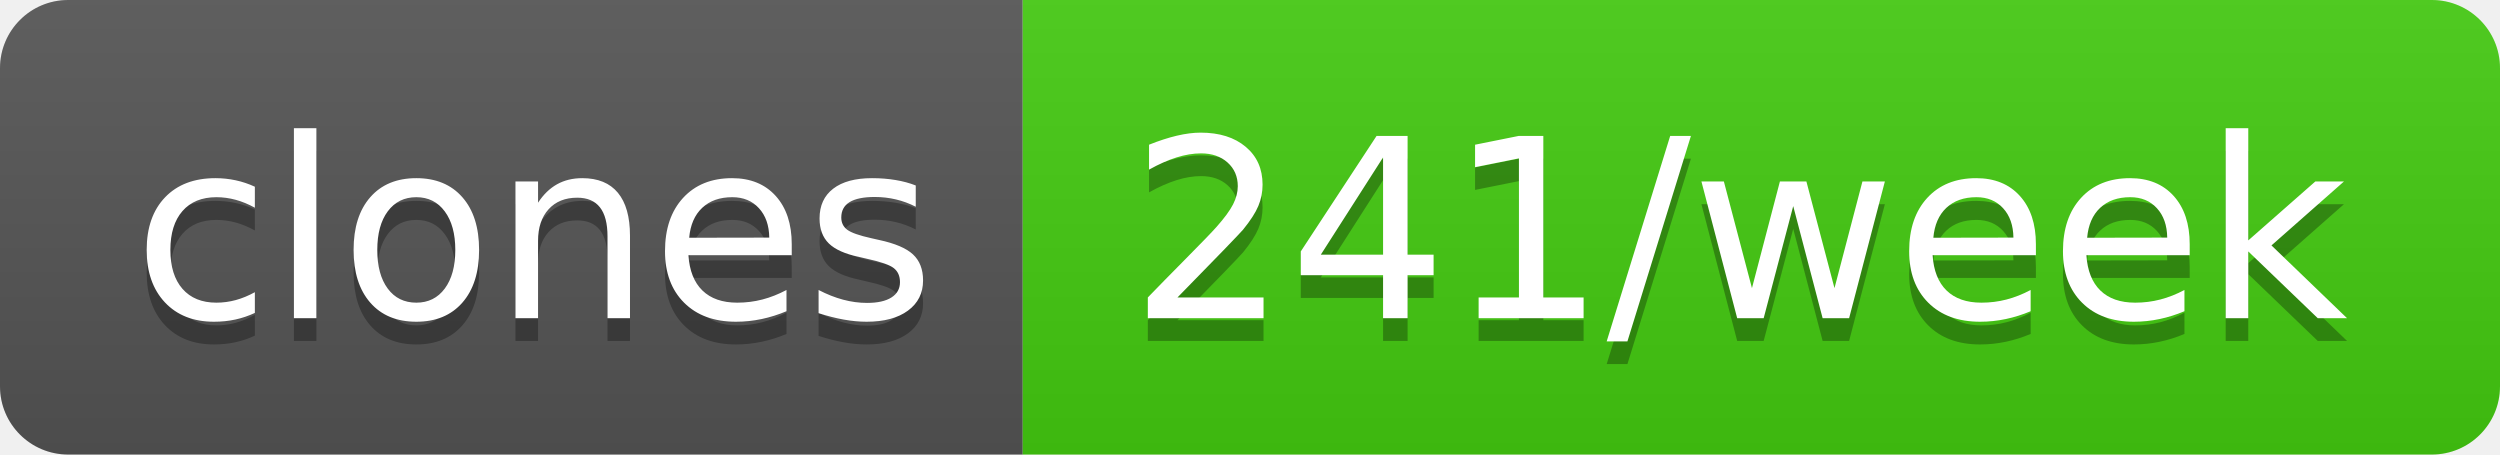
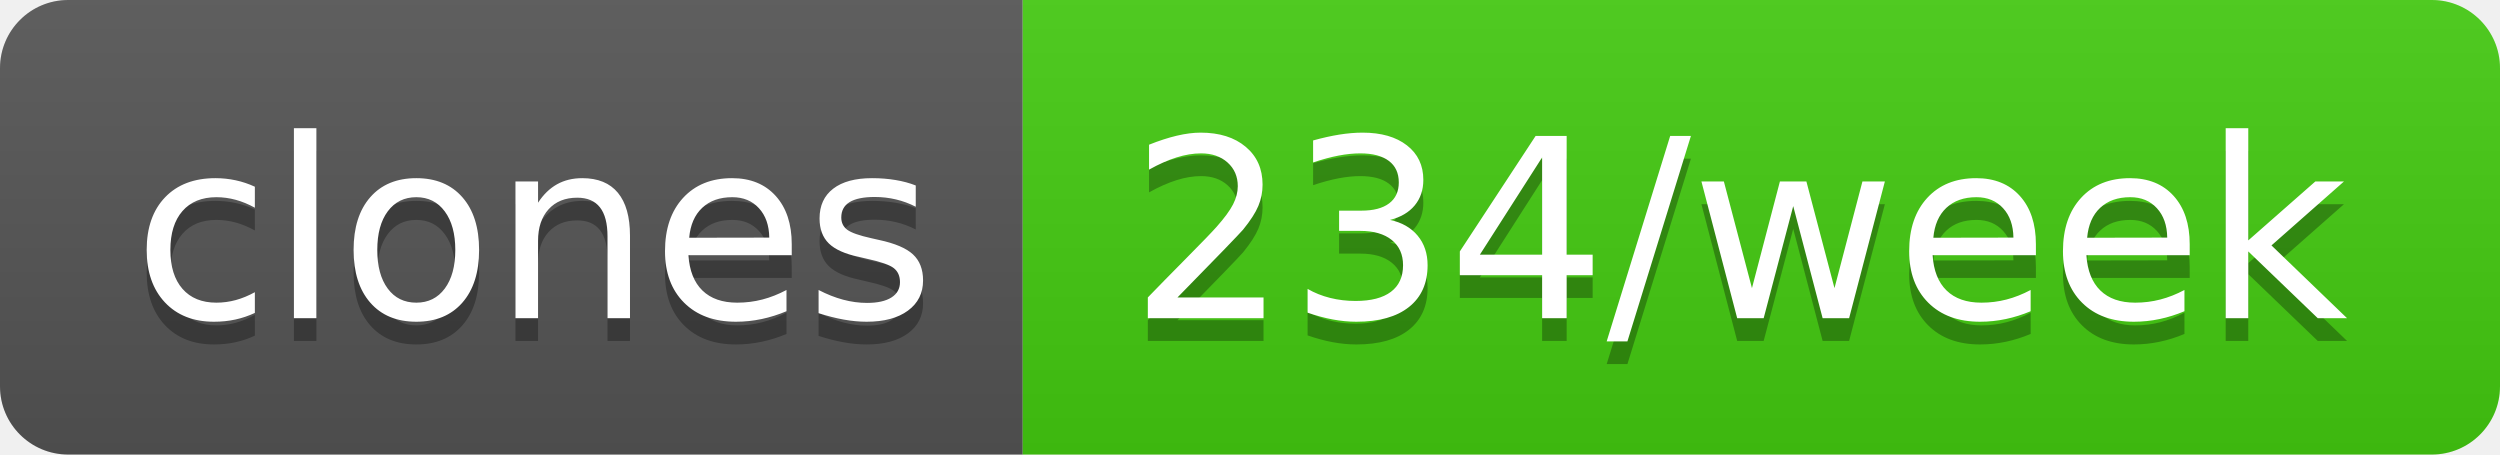
- <svg xmlns="http://www.w3.org/2000/svg" width="110" height="20" role="img" aria-label="clones: 241/week">
+ <svg xmlns="http://www.w3.org/2000/svg" width="110" height="20" role="img" aria-label="clones: 234/week">
  <linearGradient id="s" x2="0" y2="100%">
    <stop offset="0" stop-color="#bbb" stop-opacity=".1" />
    <stop offset="1" stop-opacity=".1" />
  </linearGradient>
  <clipPath id="r">
    <rect width="110" height="20" rx="3" fill="#fff" />
  </clipPath>
  <g clip-path="url(#r)">
    <rect width="45" height="20" fill="#555" />
    <rect x="45" width="65" height="20" fill="#4c1" />
    <rect width="110" height="20" fill="url(#s)" />
  </g>
  <g fill="#fff" text-anchor="middle" font-family="Verdana,Geneva,DejaVu Sans,sans-serif" text-rendering="geometricPrecision" font-size="110">
    <text aria-hidden="true" x="235" y="150" fill="#010101" fill-opacity=".3" transform="scale(.1)" textLength="350">clones</text>
    <text x="235" y="140" transform="scale(.1)" fill="#fff" textLength="350">clones</text>
-     <text aria-hidden="true" x="765" y="150" fill="#010101" fill-opacity=".3" transform="scale(.1)" textLength="550">241/week</text>
-     <text x="765" y="140" transform="scale(.1)" fill="#fff" textLength="550">241/week</text>
+     <text aria-hidden="true" x="765" y="150" fill="#010101" fill-opacity=".3" transform="scale(.1)" textLength="550">234/week</text>
+     <text x="765" y="140" transform="scale(.1)" fill="#fff" textLength="550">234/week</text>
  </g>
</svg>
